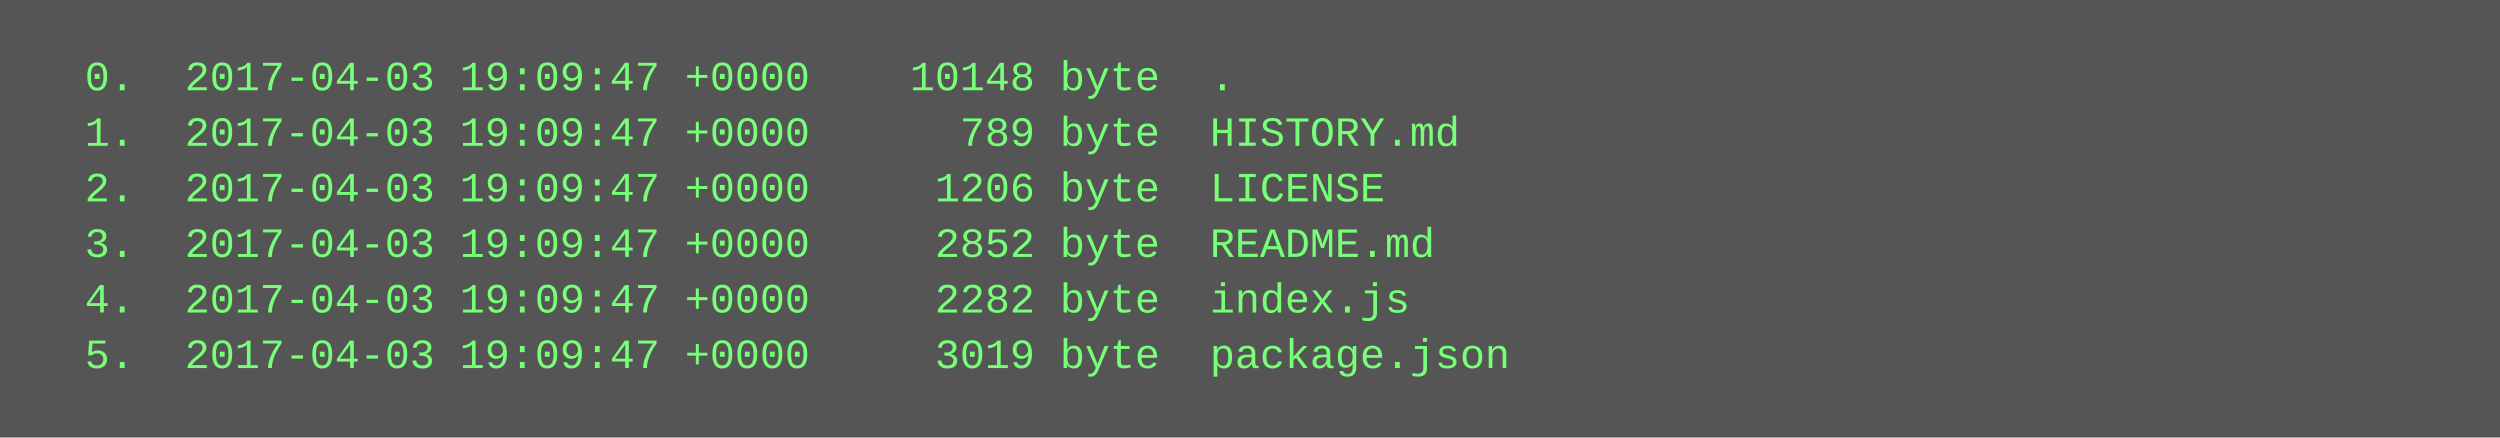
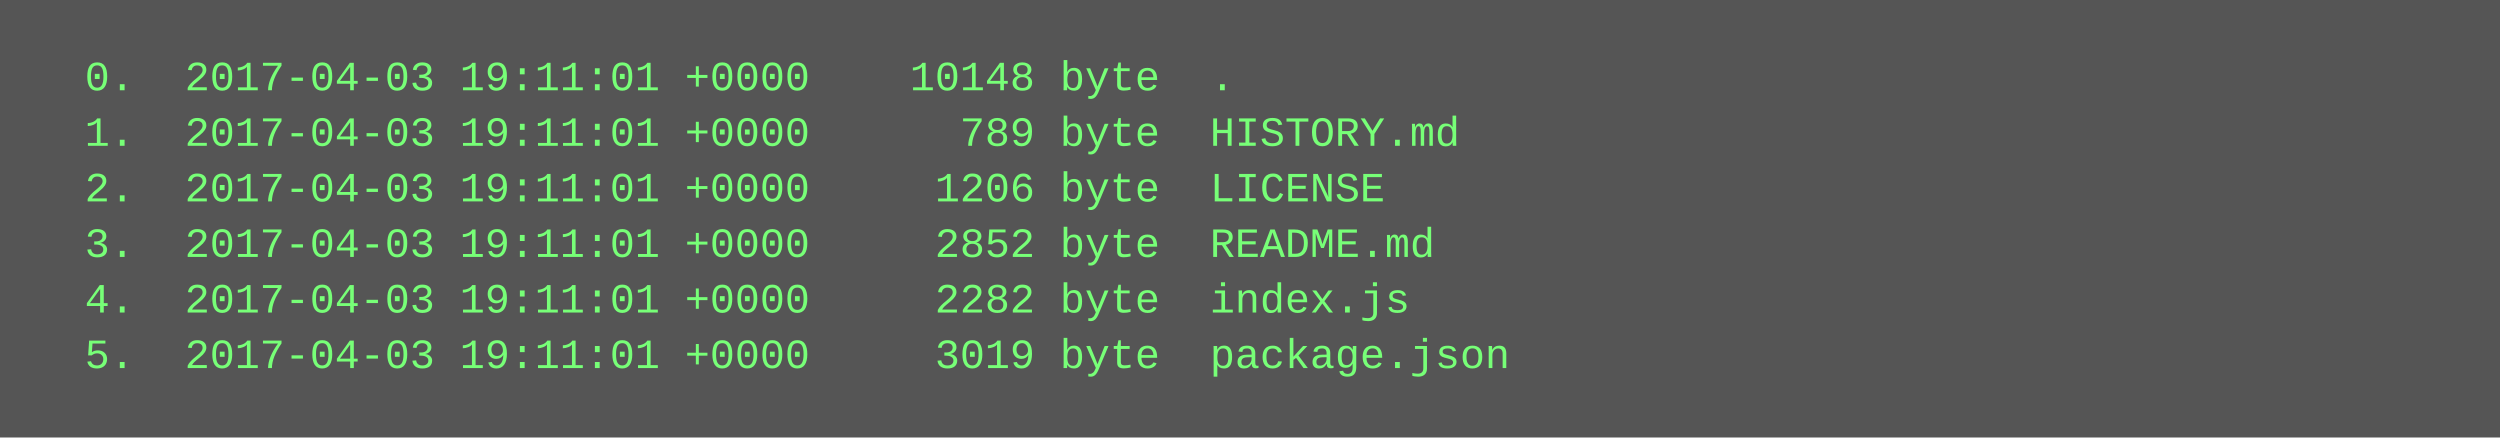
<svg xmlns="http://www.w3.org/2000/svg" height="126" width="720">
  <rect height="126" fill="#555" width="720" />
  <text fill="#7f7" font-family="Courier New" font-size="12" xml:space="preserve">
-     <tspan x="10" y="26">  0.  2017-04-03 19:09:47 +0000    10148 byte  .</tspan>
-     <tspan x="10" y="42">  1.  2017-04-03 19:09:47 +0000      789 byte  HISTORY.md</tspan>
-     <tspan x="10" y="58">  2.  2017-04-03 19:09:47 +0000     1206 byte  LICENSE</tspan>
-     <tspan x="10" y="74">  3.  2017-04-03 19:09:47 +0000     2852 byte  README.md</tspan>
-     <tspan x="10" y="90">  4.  2017-04-03 19:09:47 +0000     2282 byte  index.js</tspan>
-     <tspan x="10" y="106">  5.  2017-04-03 19:09:47 +0000     3019 byte  package.json</tspan>
+     <tspan x="10" y="26">  0.  2017-04-03 19:11:01 +0000    10148 byte  .</tspan>
+     <tspan x="10" y="42">  1.  2017-04-03 19:11:01 +0000      789 byte  HISTORY.md</tspan>
+     <tspan x="10" y="58">  2.  2017-04-03 19:11:01 +0000     1206 byte  LICENSE</tspan>
+     <tspan x="10" y="74">  3.  2017-04-03 19:11:01 +0000     2852 byte  README.md</tspan>
+     <tspan x="10" y="90">  4.  2017-04-03 19:11:01 +0000     2282 byte  index.js</tspan>
+     <tspan x="10" y="106">  5.  2017-04-03 19:11:01 +0000     3019 byte  package.json</tspan>
  </text>
</svg>
